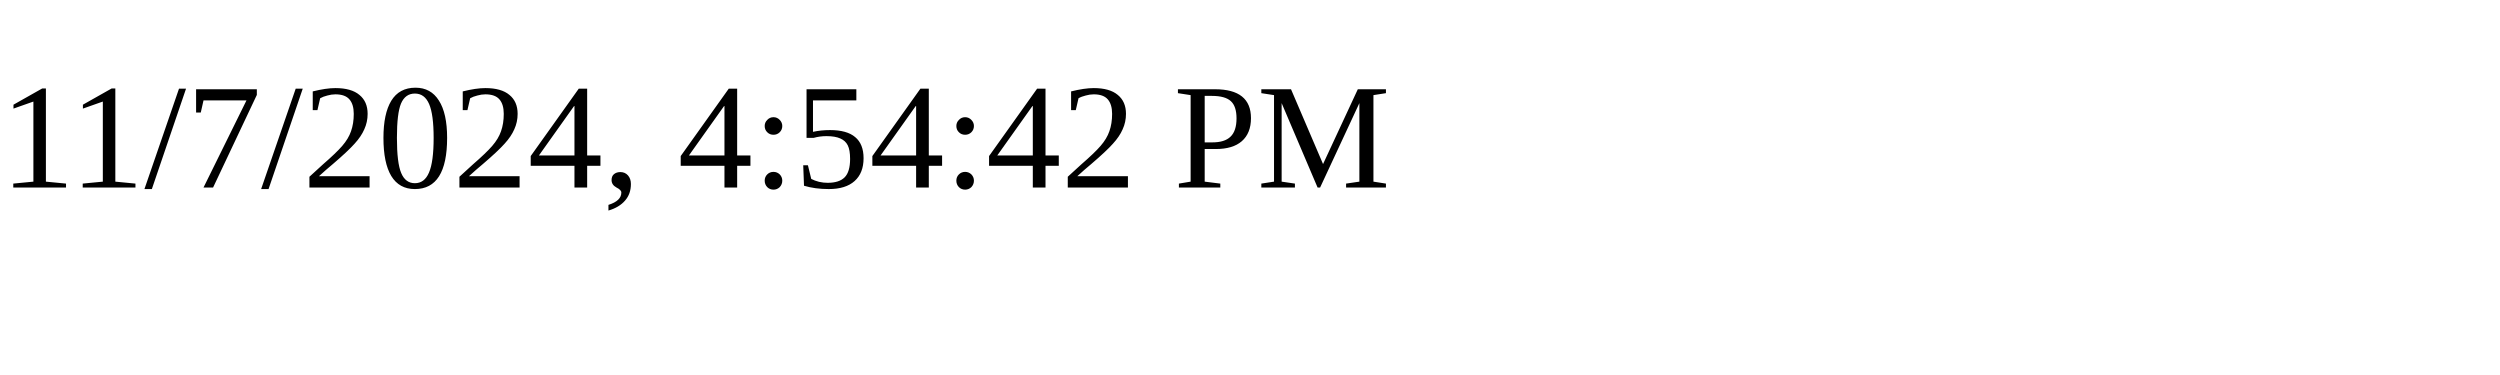
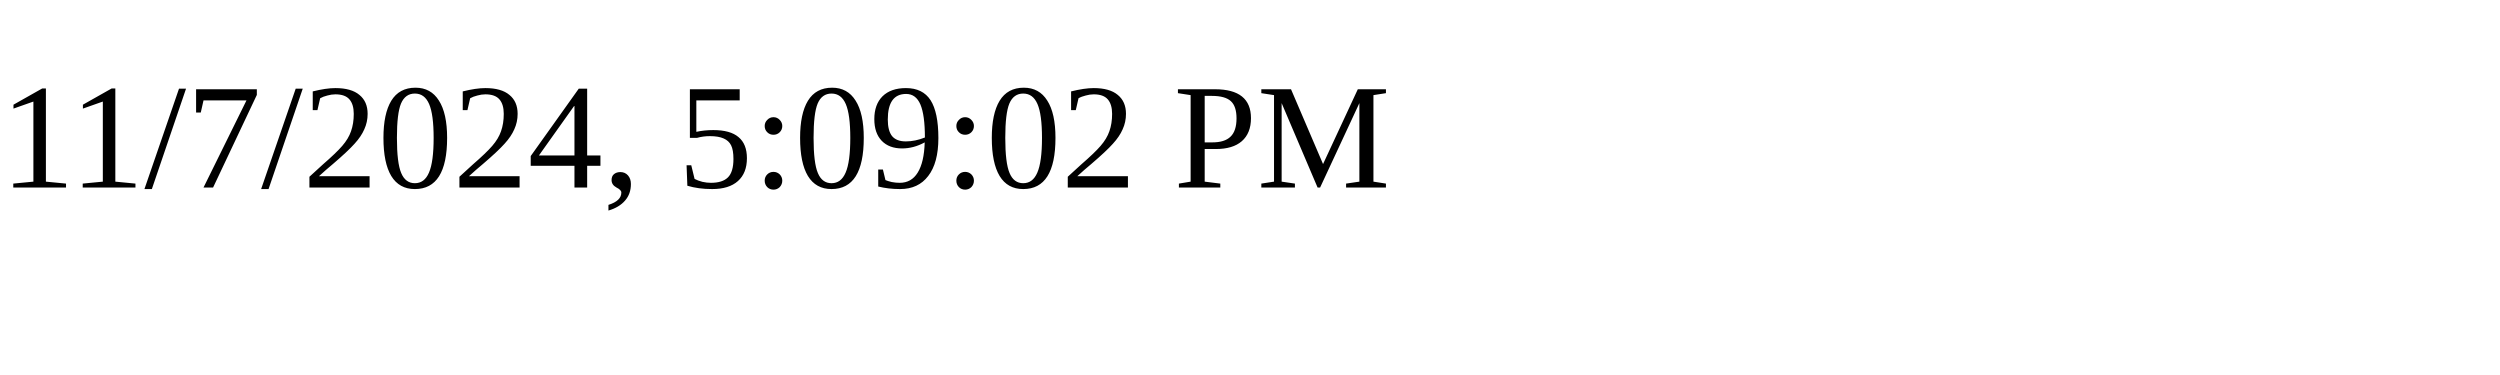
<svg xmlns="http://www.w3.org/2000/svg" height="30" width="200">
-   <text x="0" y="15">11/7/2024, 4:54:42 PM</text>
+   <text x="0" y="15">11/7/2024, 5:09:02 PM</text>
</svg>
